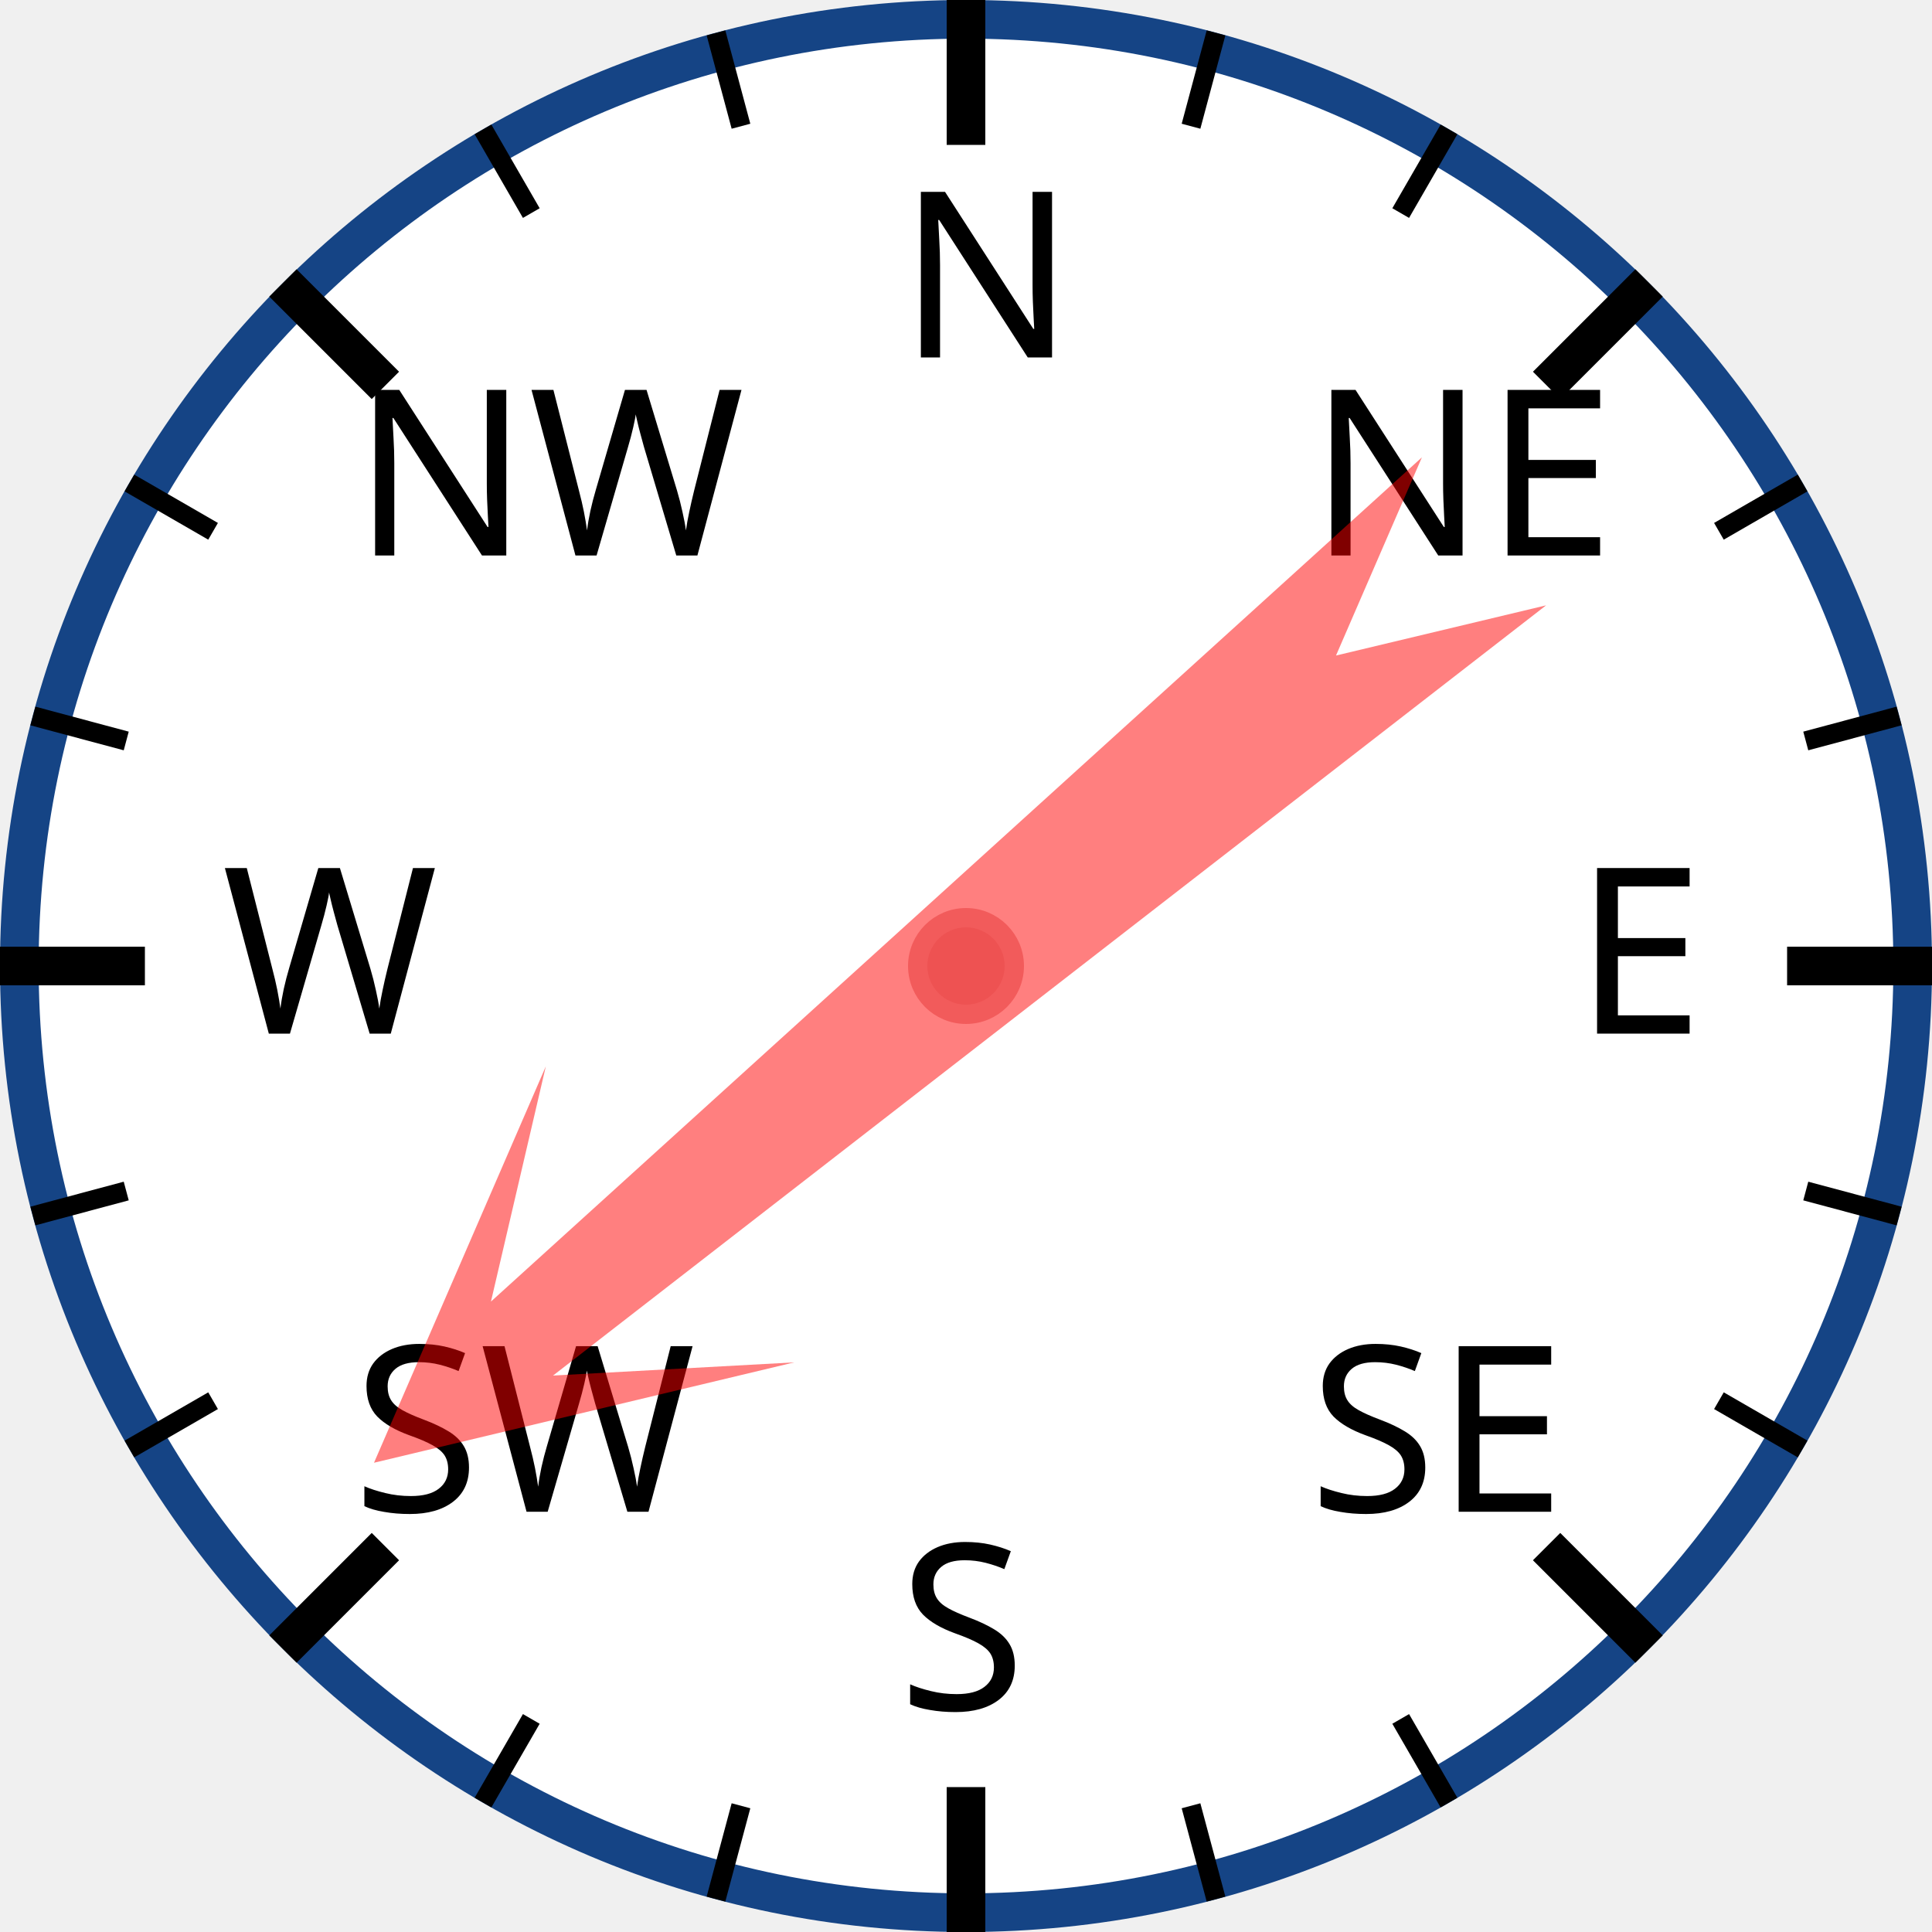
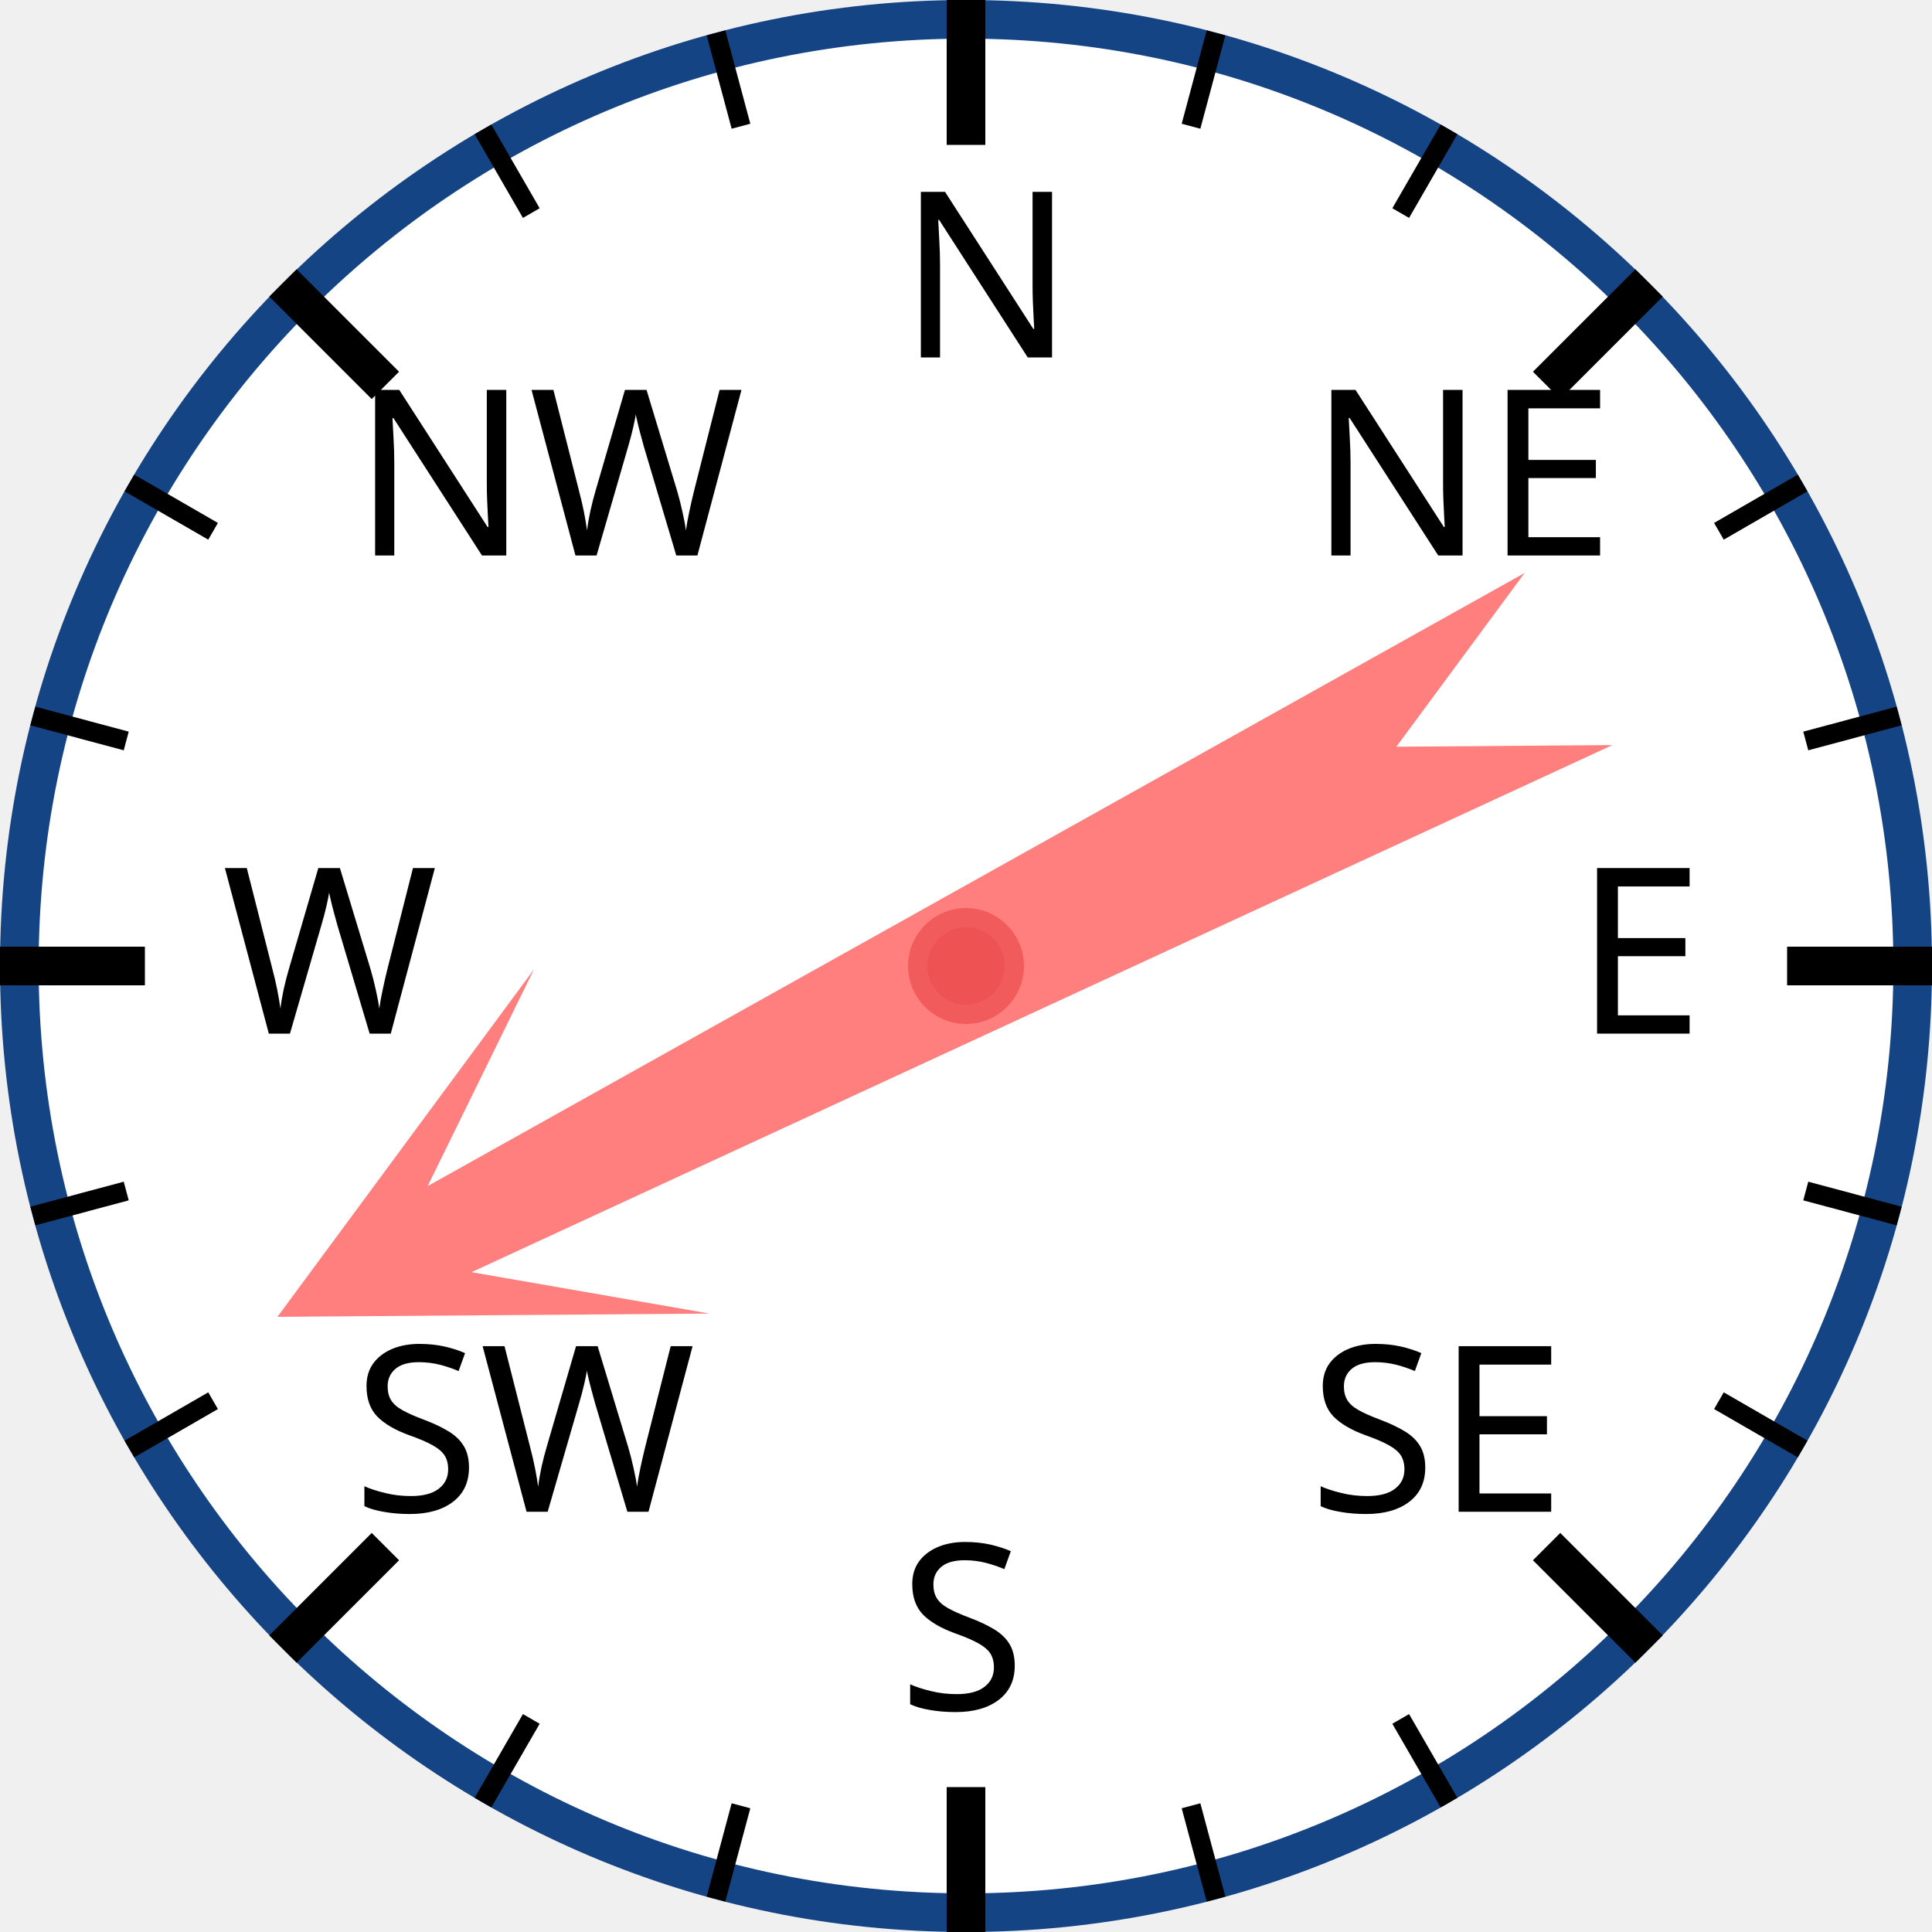
<svg xmlns="http://www.w3.org/2000/svg" width="120px" height="120px" viewBox="0 0 200 200">
  <circle cx="100" cy="100" r="98" style="fill: white; stroke: #154485; stroke-width: 4;" />
  <text x="93.0" y="37.0" style="font-family: sans-serif; font-size: 18pt;">N</text>
  <line x1="100.0" y1="0.0" x2="100.0" y2="15.0" style="stroke: black; stroke-width: 4;" />
  <line x1="74.118" y1="3.407" x2="76.706" y2="13.067" style="stroke: black; stroke-width: 2;" />
  <line x1="50" y1="13.397" x2="55" y2="22.058" style="stroke: black; stroke-width: 2;" />
  <text x="36.503" y="57.503" style="font-family: sans-serif; font-size: 18pt;">NW</text>
  <line x1="29.289" y1="29.289" x2="39.896" y2="39.896" style="stroke: black; stroke-width: 4;" />
  <line x1="13.397" y1="50" x2="22.058" y2="55" style="stroke: black; stroke-width: 2;" />
  <line x1="3.407" y1="74.118" x2="13.067" y2="76.706" style="stroke: black; stroke-width: 2;" />
  <text x="23.0" y="107.0" style="font-family: sans-serif; font-size: 18pt;">W</text>
  <line x1="0.0" y1="100.0" x2="15.0" y2="100.0" style="stroke: black; stroke-width: 4;" />
  <line x1="3.407" y1="125.882" x2="13.067" y2="123.294" style="stroke: black; stroke-width: 2;" />
  <line x1="13.397" y1="150" x2="22.058" y2="145" style="stroke: black; stroke-width: 2;" />
  <text x="36.503" y="156.497" style="font-family: sans-serif; font-size: 18pt;">SW</text>
  <line x1="29.289" y1="170.711" x2="39.896" y2="160.104" style="stroke: black; stroke-width: 4;" />
  <line x1="50" y1="186.603" x2="55" y2="177.942" style="stroke: black; stroke-width: 2;" />
  <line x1="74.118" y1="196.593" x2="76.706" y2="186.933" style="stroke: black; stroke-width: 2;" />
  <text x="93" y="177.0" style="font-family: sans-serif; font-size: 18pt;">S</text>
  <line x1="100" y1="200.0" x2="100" y2="185.0" style="stroke: black; stroke-width: 4;" />
  <line x1="125.882" y1="196.593" x2="123.294" y2="186.933" style="stroke: black; stroke-width: 2;" />
  <line x1="150.0" y1="186.603" x2="145.0" y2="177.942" style="stroke: black; stroke-width: 2;" />
  <text x="135.497" y="156.497" style="font-family: sans-serif; font-size: 18pt;">SE</text>
  <line x1="170.711" y1="170.711" x2="160.104" y2="160.104" style="stroke: black; stroke-width: 4;" />
  <line x1="186.603" y1="150" x2="177.942" y2="145" style="stroke: black; stroke-width: 2;" />
  <line x1="196.593" y1="125.882" x2="186.933" y2="123.294" style="stroke: black; stroke-width: 2;" />
  <text x="163.0" y="107" style="font-family: sans-serif; font-size: 18pt;">E</text>
  <line x1="200.0" y1="100" x2="185.0" y2="100" style="stroke: black; stroke-width: 4;" />
  <line x1="196.593" y1="74.118" x2="186.933" y2="76.706" style="stroke: black; stroke-width: 2;" />
  <line x1="186.603" y1="50" x2="177.942" y2="55" style="stroke: black; stroke-width: 2;" />
  <text x="135.497" y="57.503" style="font-family: sans-serif; font-size: 18pt;">NE</text>
  <line x1="170.711" y1="29.289" x2="160.104" y2="39.896" style="stroke: black; stroke-width: 4;" />
  <line x1="150" y1="13.397" x2="145" y2="22.058" style="stroke: black; stroke-width: 2;" />
  <line x1="125.882" y1="3.407" x2="123.294" y2="13.067" style="stroke: black; stroke-width: 2;" />
-   <polygon points="100 20 120 60 105 40 110 170 100 150 90 170 95 40 80 60" style="fill: red; fill-opacity: 0.5;" transform="rotate(230,100,100)" />
+   <polygon points="100 20 120 60 105 40 110 170 100 150 90 170 95 40 80 60" style="fill: red; fill-opacity: 0.5;" transform="rotate(243,100,100)" />
  <circle cx="100" cy="100" r="5" style="fill: #EE5252; stroke: #F25B5B; stroke-width: 2;" />
</svg>
